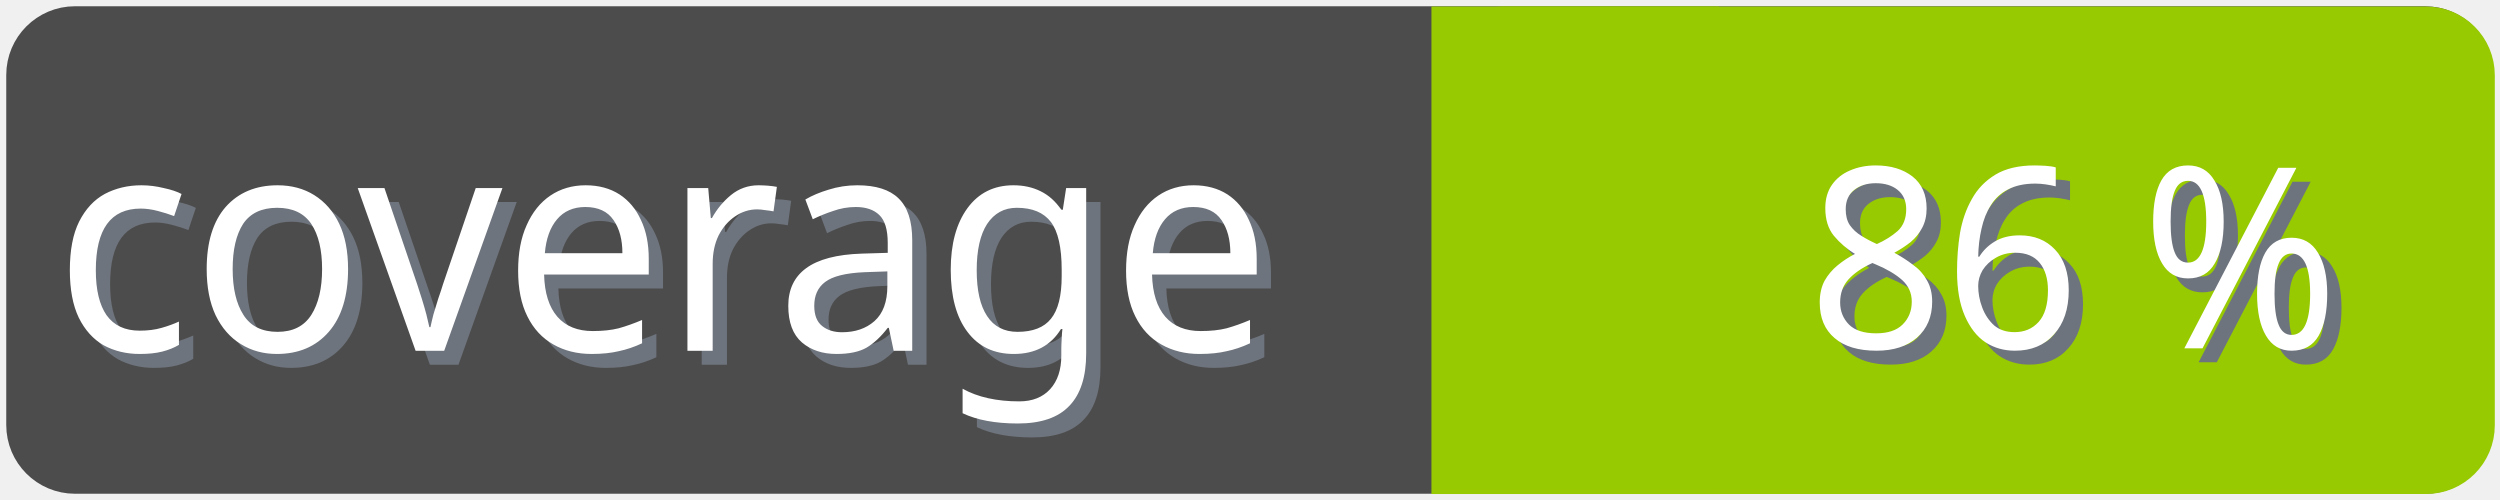
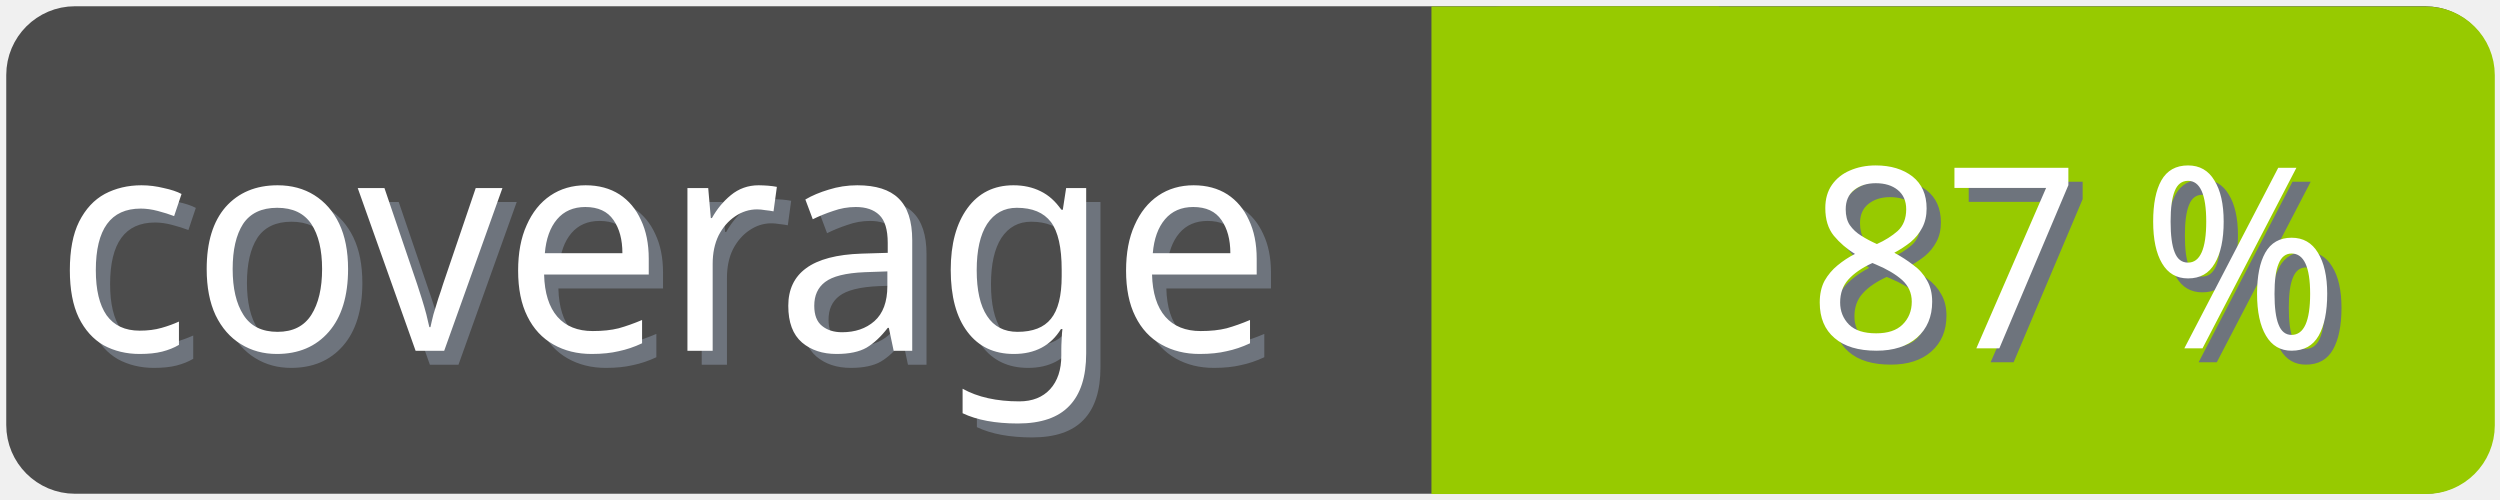
<svg xmlns="http://www.w3.org/2000/svg" width="100" height="20">
  <g>
    <rect fill="none" id="canvas_background" height="22" width="102" y="-1" x="-1" />
  </g>
  <g>
    <rect rx="2" id="svg_1" height="18" width="98" y="1" x="1" stroke-width="1.5" stroke="#4c4c4c" fill="#4c4c4c" />
    <text transform="matrix(0.95, 0, 0, 1.01133, 0.0809801, -0.0237383)" font-weight="normal" xml:space="preserve" text-anchor="start" font-family="'Trebuchet MS', Gadget, sans-serif" font-size="12" id="svg_8" y="14.45" x="2.8" stroke-width="0" stroke="#4c4c4c" fill="#6e747d">coverage</text>
    <text transform="matrix(0.95, 0, 0, 1.01133, 0.0809801, -0.0237383)" font-weight="normal" xml:space="preserve" text-anchor="start" font-family="'Trebuchet MS', Gadget, sans-serif" font-size="12" id="svg_3" y="13.9" x="2.2" stroke-width="0" stroke="#4c4c4c" fill="#ffffff">coverage</text>
    <rect rx="2" id="svg_5" height="18" width="40.905" y="1.011" x="58.137" stroke-width="1.5" stroke="#97ca00" fill="#97ca00" />
    <rect id="svg_7" height="18" width="10" y="1.011" x="58.008" stroke-width="1.5" stroke="#97ca00" fill="#97ca00" />
-     <text transform="matrix(0.95, 0, 0, 1.01133, 0.0809801, -0.0237383)" font-weight="normal" xml:space="preserve" text-anchor="end" font-family="'Trebuchet MS', Gadget, sans-serif" font-size="10" id="svg_10" y="14.35" x="99" stroke-width="0" stroke="#4c4c4c" fill="#6e747d">86 %</text>
-     <text transform="matrix(0.95, 0, 0, 1.01133, 0.0809801, -0.0237383)" font-weight="normal" xml:space="preserve" text-anchor="end" font-family="'Trebuchet MS', Gadget, sans-serif" font-size="10" id="svg_9" y="13.8" x="98.4" stroke-width="0" stroke="#4c4c4c" fill="#ffffff">86 %</text>
+     <text transform="matrix(0.95, 0, 0, 1.01133, 0.0809801, -0.0237383)" font-weight="normal" xml:space="preserve" text-anchor="end" font-family="'Trebuchet MS', Gadget, sans-serif" font-size="10" id="svg_10" y="14.35" x="99" stroke-width="0" stroke="#4c4c4c" fill="#6e747d">87 %</text>
+     <text transform="matrix(0.95, 0, 0, 1.01133, 0.0809801, -0.0237383)" font-weight="normal" xml:space="preserve" text-anchor="end" font-family="'Trebuchet MS', Gadget, sans-serif" font-size="10" id="svg_9" y="13.8" x="98.4" stroke-width="0" stroke="#4c4c4c" fill="#ffffff">87 %</text>
  </g>
</svg>
